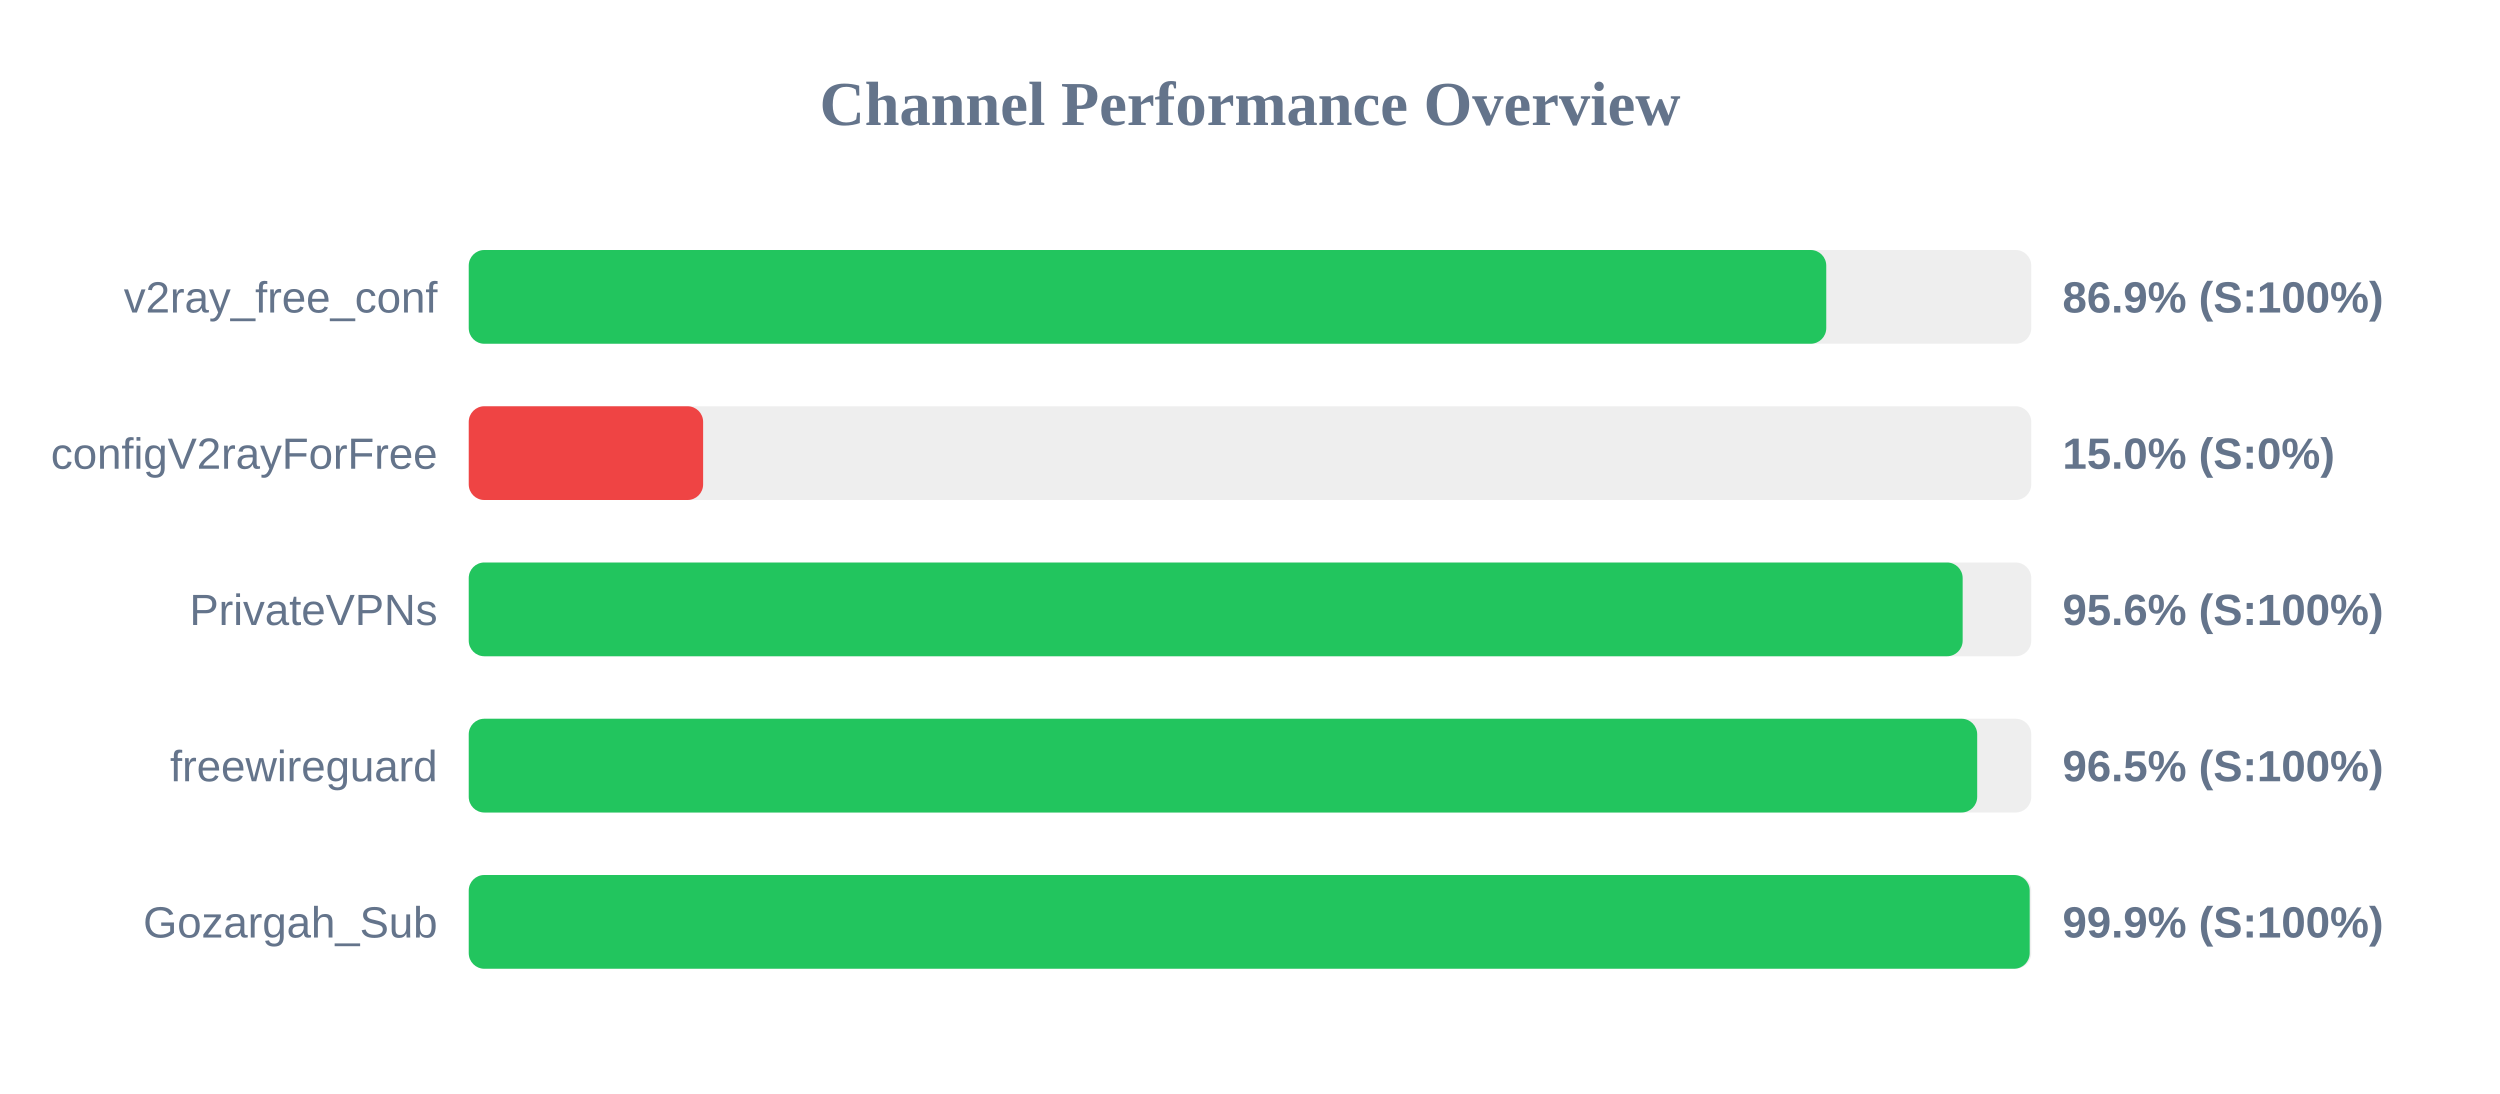
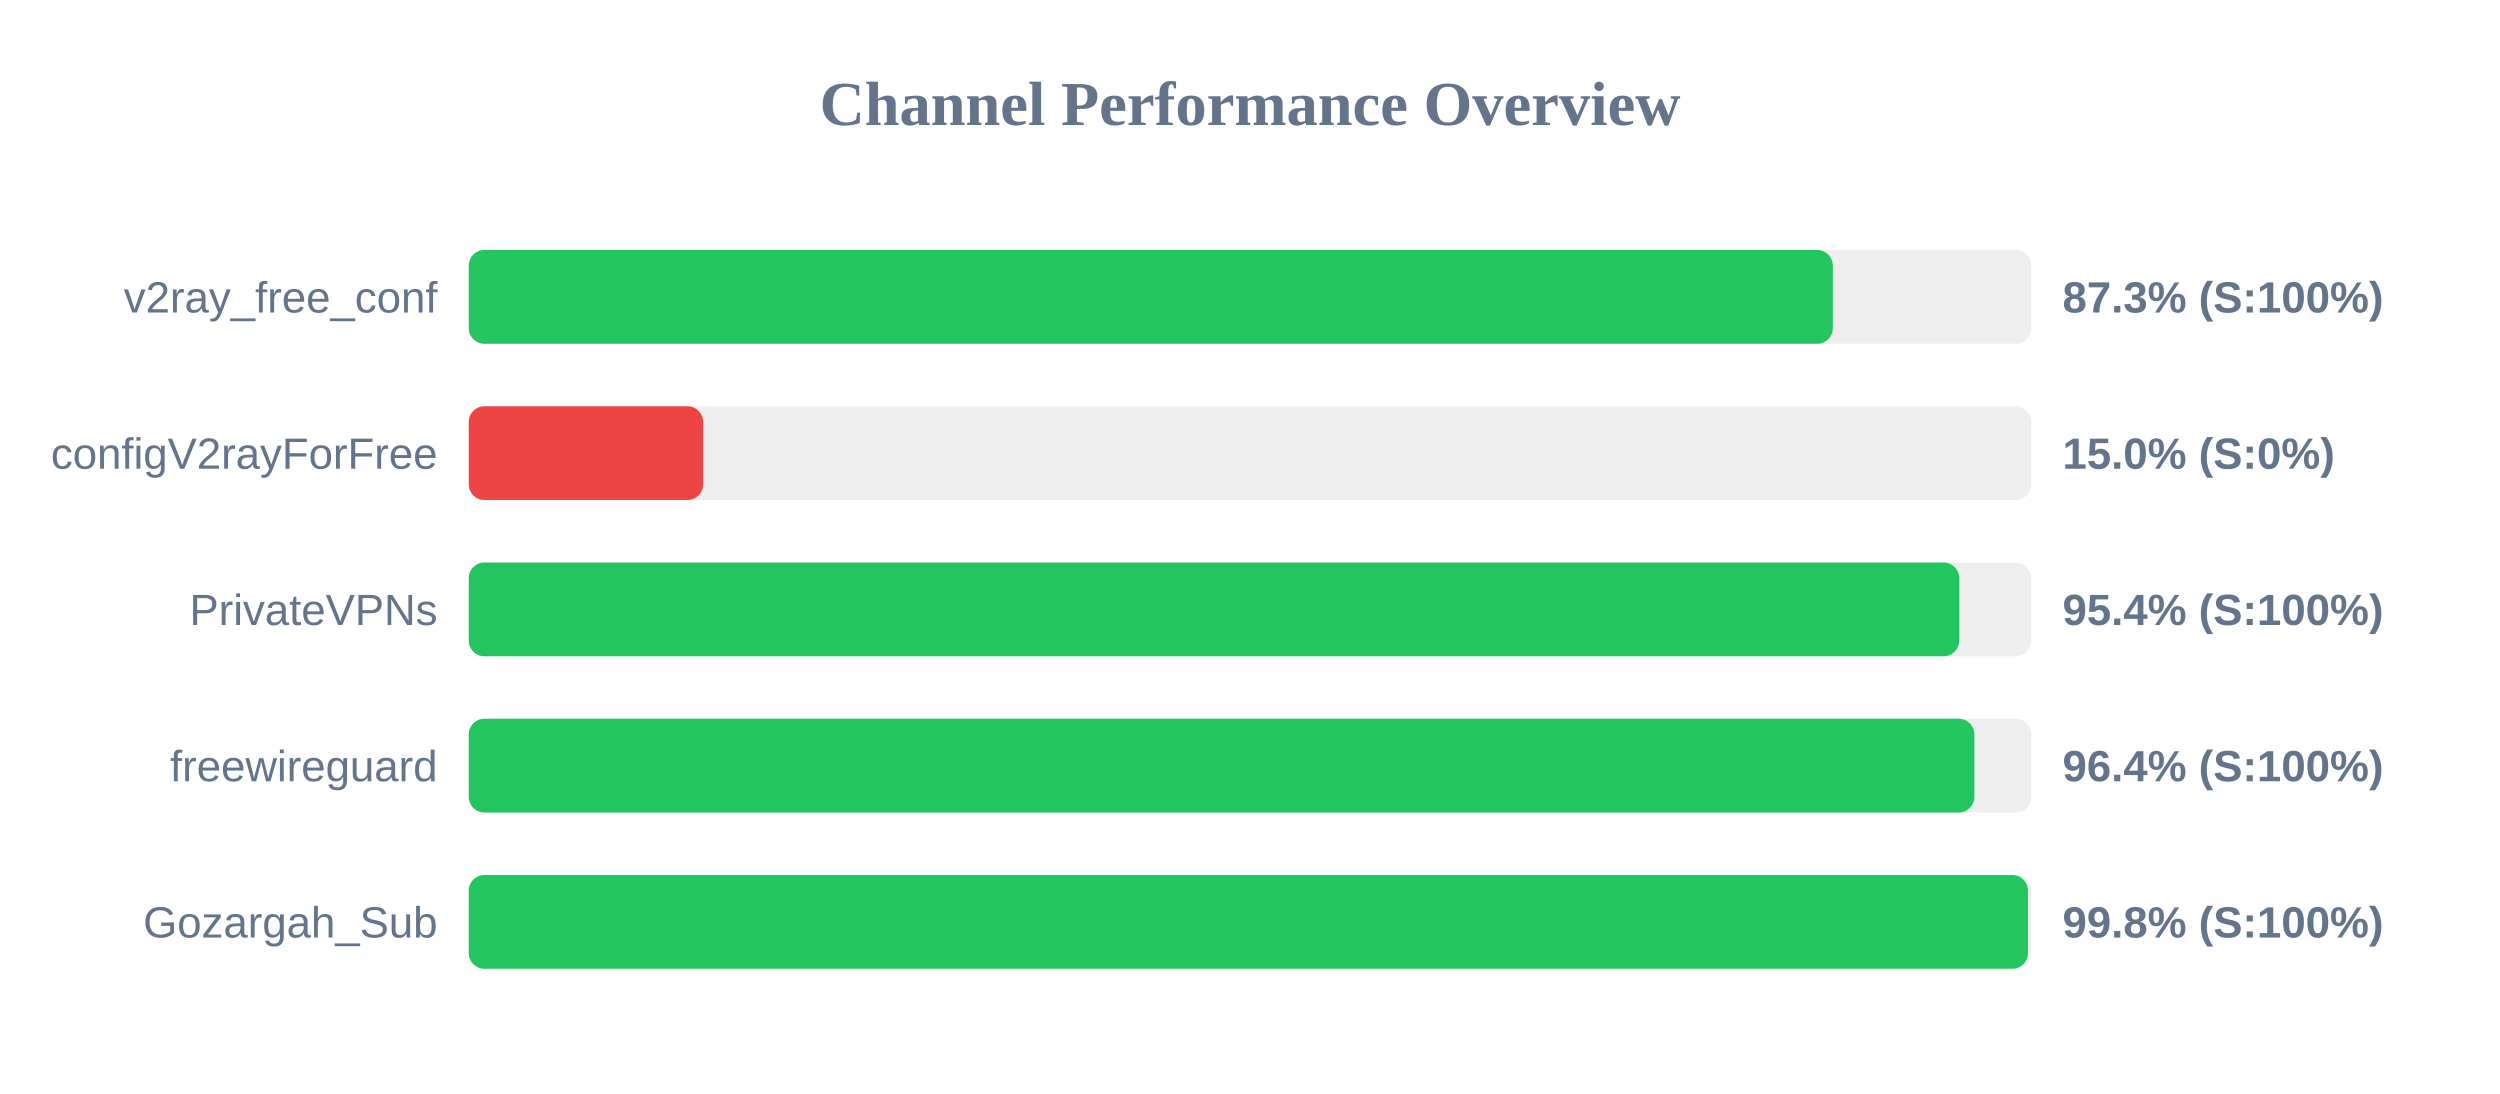
<svg xmlns="http://www.w3.org/2000/svg" width="800" height="350" version="1.1">
  <style>
        .row { font: 14px Arial; fill: #64748b; }
        .score { font: bold 14px Arial; fill: #64748b; }
    </style>
  <text x="400" y="40" text-anchor="middle" font-size="20px" font-weight="bold" fill="#64748b">Channel Performance Overview</text>
  <rect x="150" y="80" width="500" height="30" fill="#eee" rx="5" />
-   <rect x="150" y="80" width="434.4" height="30" fill="#22c55e" rx="5" />
+   <rect x="150" y="80" width="436.5" height="30" fill="#22c55e" rx="5" />
  <text x="140" y="100" text-anchor="end" class="row">v2ray_free_conf</text>
-   <text x="660" y="100" text-anchor="start" class="score">86.9% (S:100%)</text>
+   <text x="660" y="100" text-anchor="start" class="score">87.3% (S:100%)</text>
  <rect x="150" y="130" width="500" height="30" fill="#eee" rx="5" />
  <rect x="150" y="130" width="75.0" height="30" fill="#ef4444" rx="5" />
  <text x="140" y="150" text-anchor="end" class="row">configV2rayForFree</text>
  <text x="660" y="150" text-anchor="start" class="score">15.0% (S:0%)</text>
  <rect x="150" y="180" width="500" height="30" fill="#eee" rx="5" />
-   <rect x="150" y="180" width="478.05" height="30" fill="#22c55e" rx="5" />
+   <rect x="150" y="180" width="476.95" height="30" fill="#22c55e" rx="5" />
  <text x="140" y="200" text-anchor="end" class="row">PrivateVPNs</text>
-   <text x="660" y="200" text-anchor="start" class="score">95.6% (S:100%)</text>
+   <text x="660" y="200" text-anchor="start" class="score">95.4% (S:100%)</text>
  <rect x="150" y="230" width="500" height="30" fill="#eee" rx="5" />
-   <rect x="150" y="230" width="482.7" height="30" fill="#22c55e" rx="5" />
+   <rect x="150" y="230" width="481.8" height="30" fill="#22c55e" rx="5" />
  <text x="140" y="250" text-anchor="end" class="row">freewireguard</text>
-   <text x="660" y="250" text-anchor="start" class="score">96.5% (S:100%)</text>
+   <text x="660" y="250" text-anchor="start" class="score">96.4% (S:100%)</text>
  <rect x="150" y="280" width="500" height="30" fill="#eee" rx="5" />
-   <rect x="150" y="280" width="499.5" height="30" fill="#22c55e" rx="5" />
+   <rect x="150" y="280" width="498.95" height="30" fill="#22c55e" rx="5" />
  <text x="140" y="300" text-anchor="end" class="row">Gozargah_Sub</text>
-   <text x="660" y="300" text-anchor="start" class="score">99.9% (S:100%)</text>
+   <text x="660" y="300" text-anchor="start" class="score">99.8% (S:100%)</text>
</svg>
